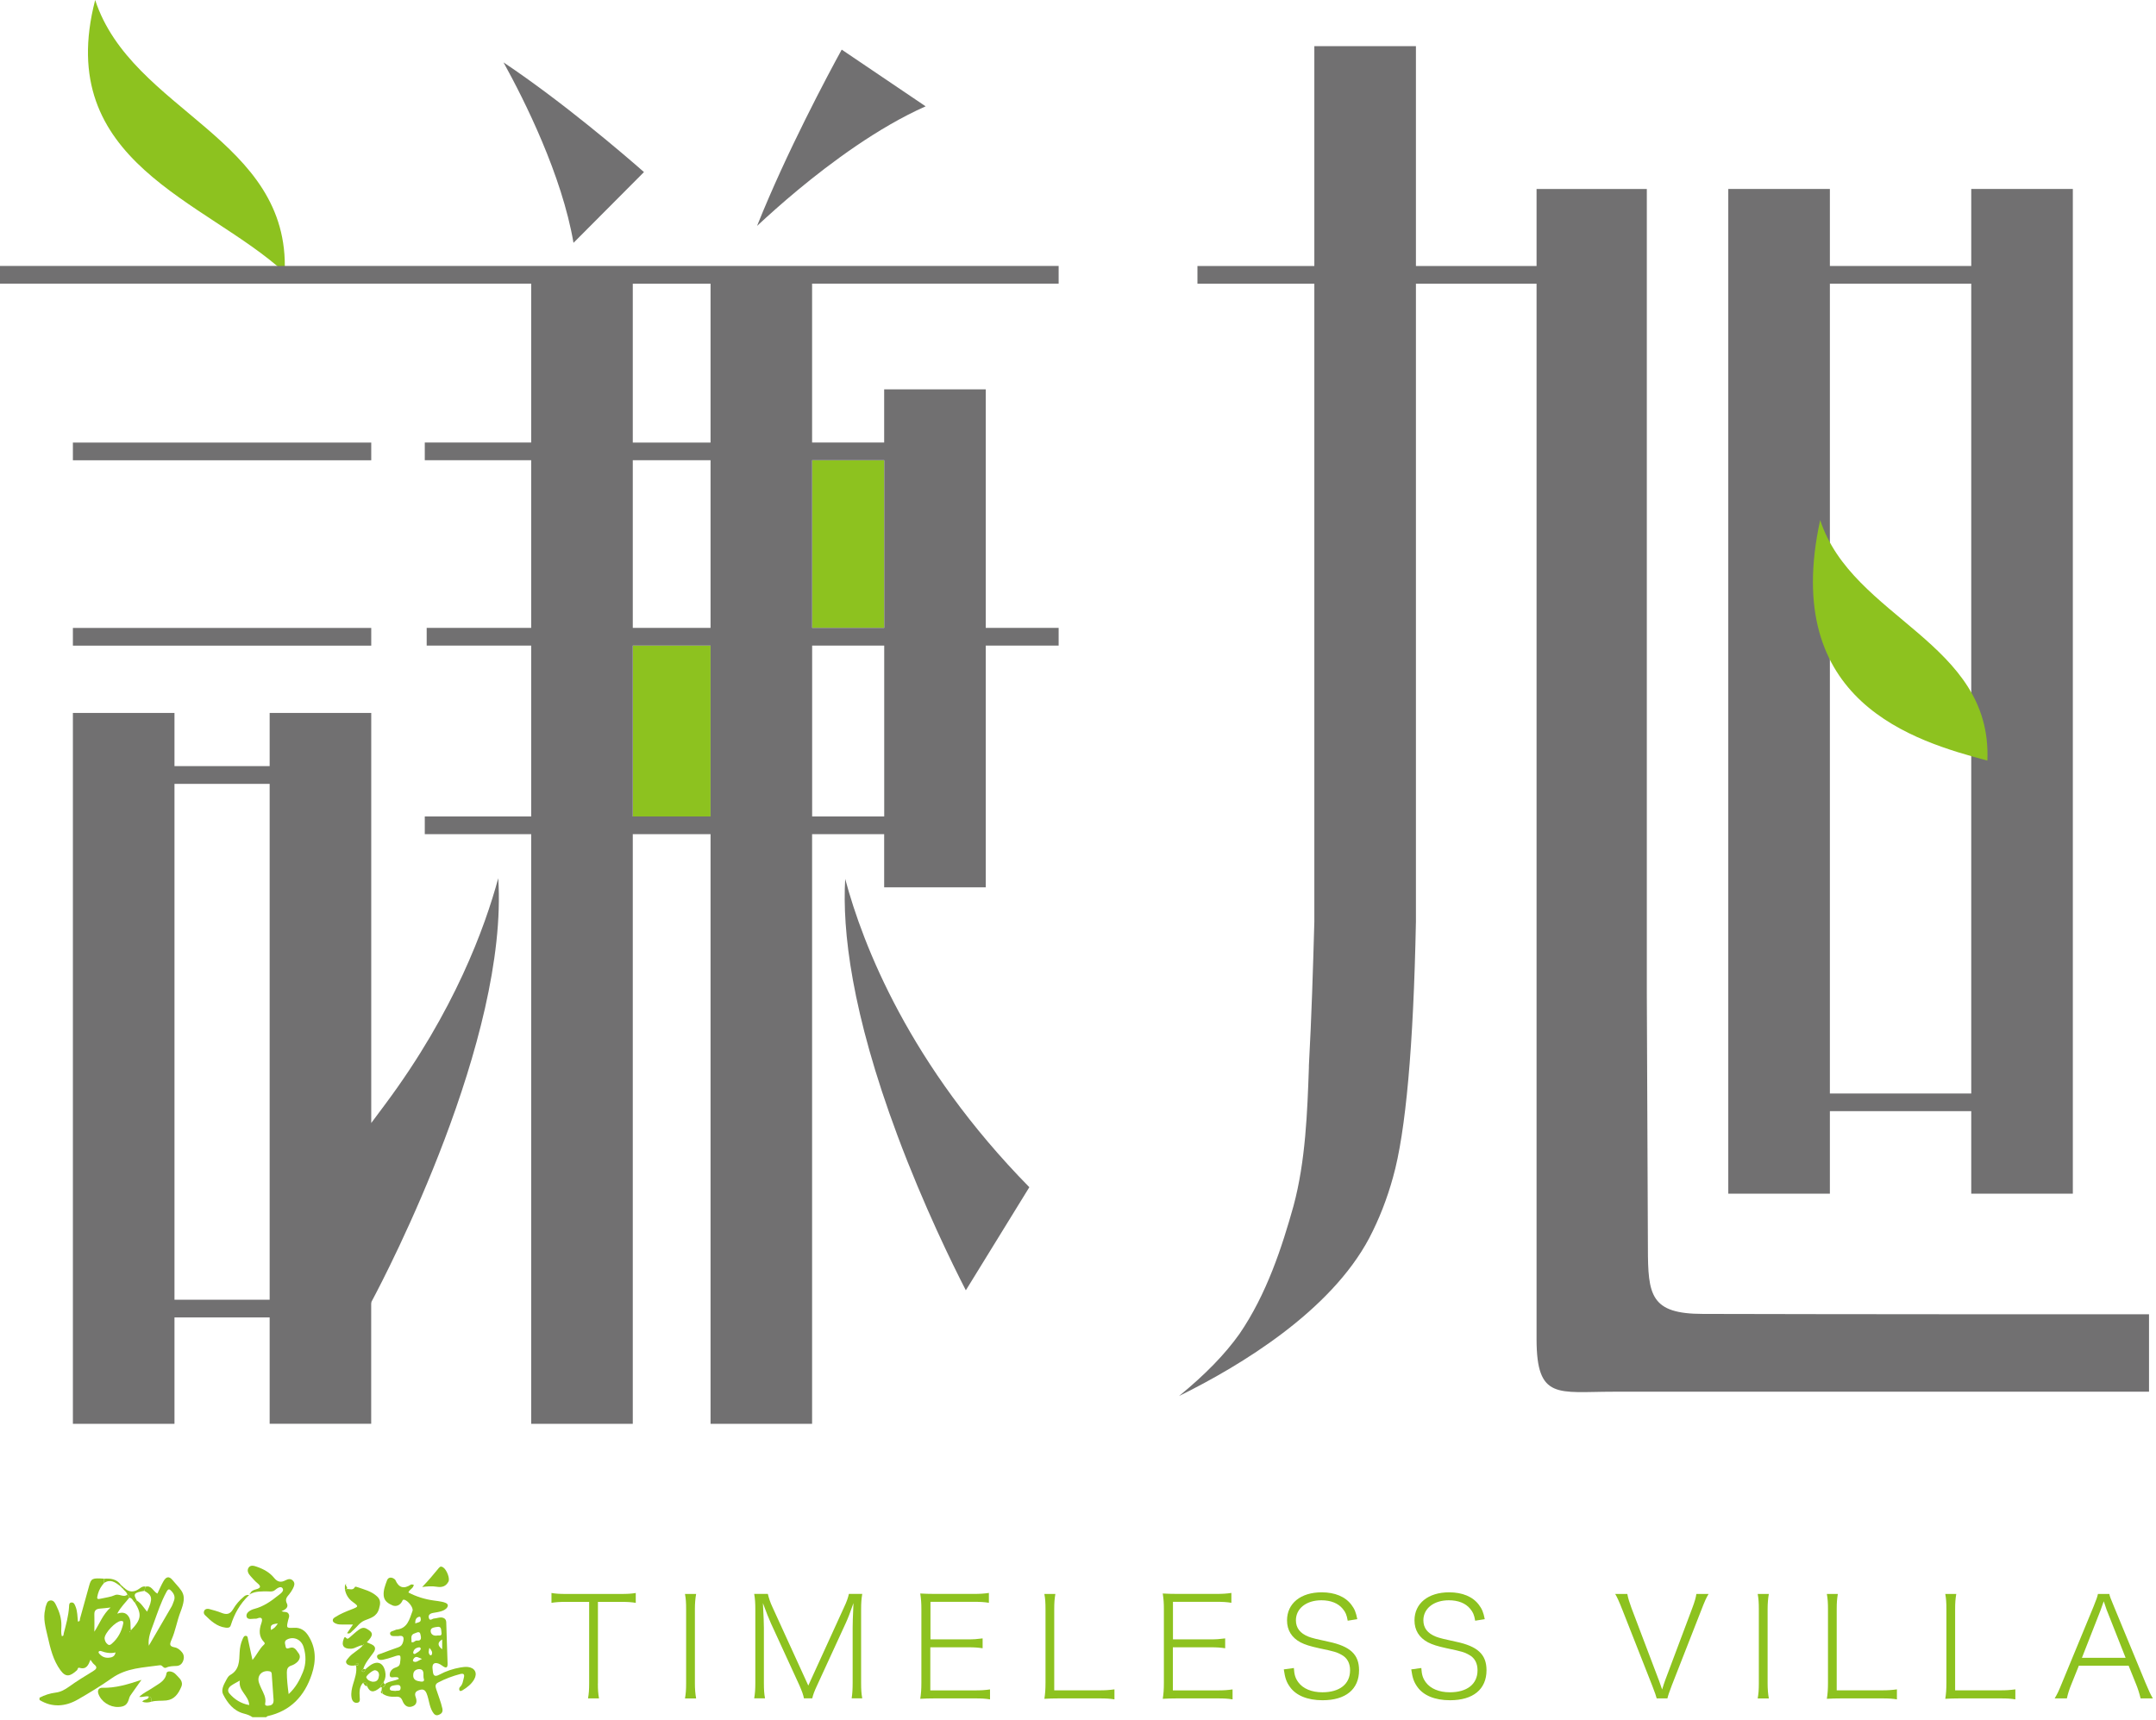
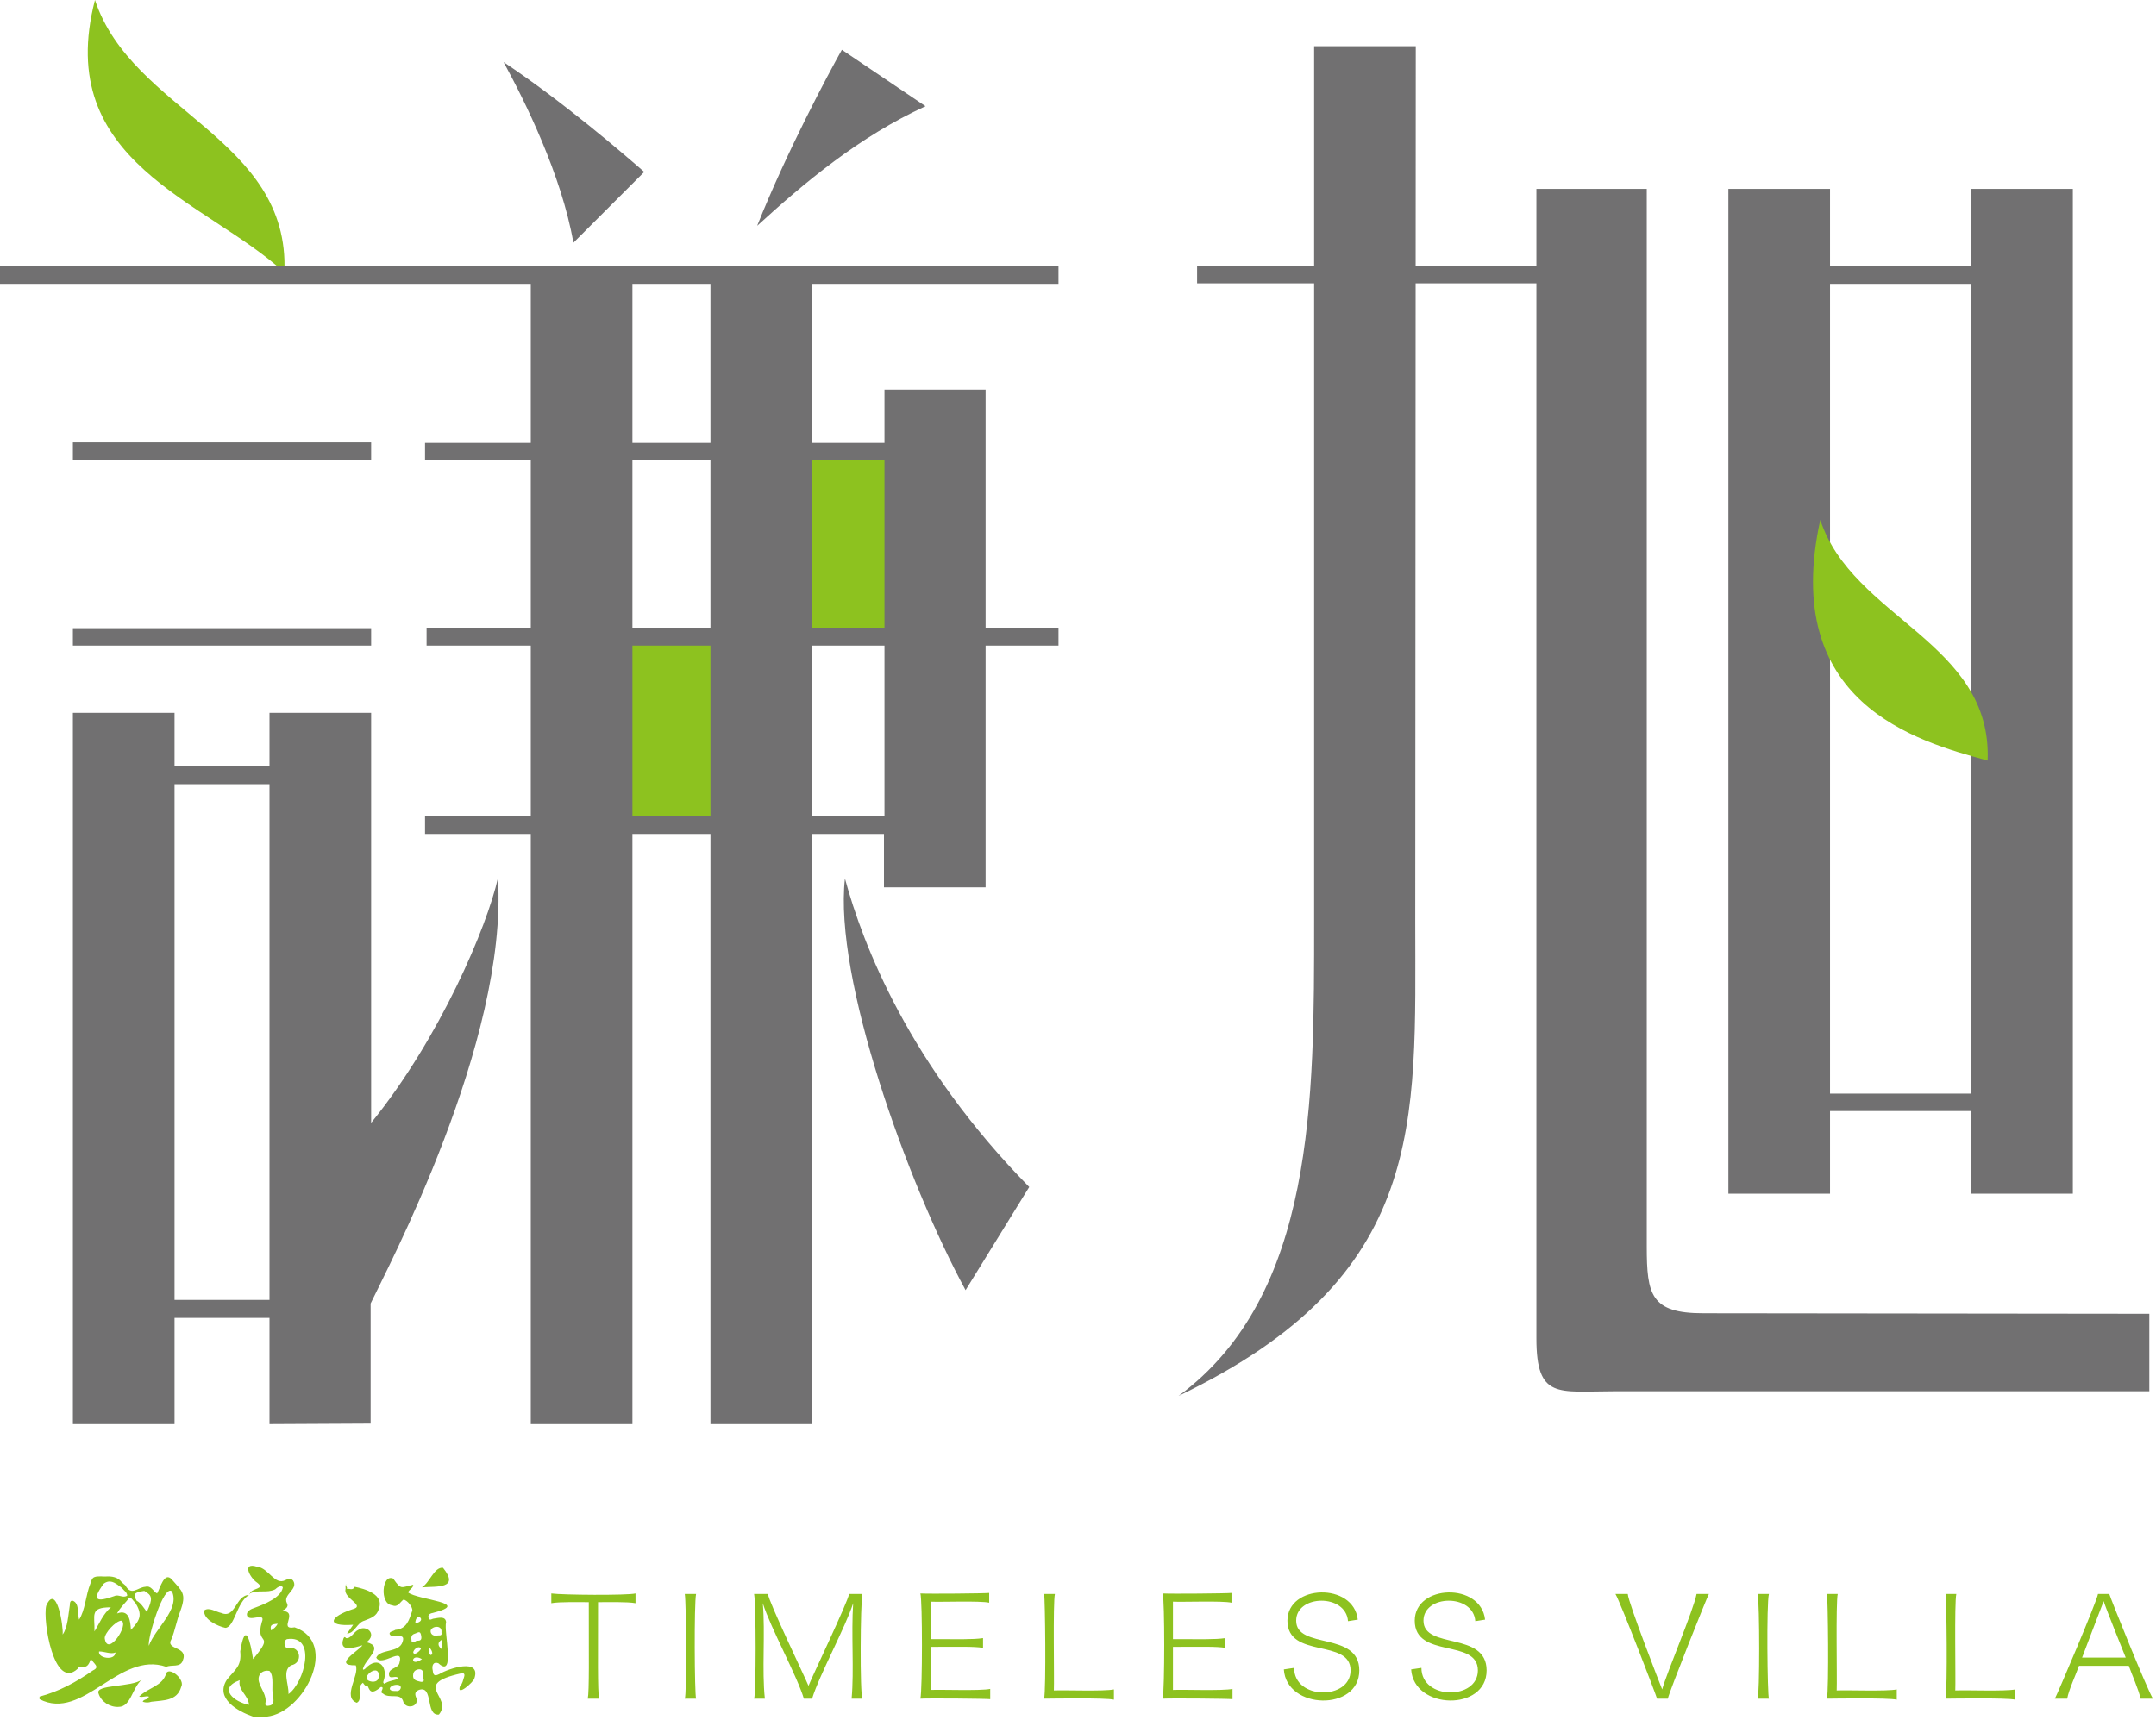
- <svg xmlns="http://www.w3.org/2000/svg" width="420" height="335" viewBox="0 0 420 335" fill="none">
-   <path d="M147.48 44.02C153.21 29.68 161.31 14.52 163.97 9.67L180.32 20.72C171.09 24.8 161.78 31.75 155.44 37.01C152.32 39.6 149.59 42.06 147.48 44.02Z" fill="#717071" />
-   <path d="M72.32 86.24H14.2V89.69H72.32V86.24Z" fill="#717071" />
-   <path d="M72.32 122.36H14.2V125.81H72.32V122.36Z" fill="#717071" />
-   <path d="M172.25 89.69H158.21V122.36H172.25V89.69Z" fill="#8DC21F" />
-   <path d="M138.42 125.81H123.27V159.11H138.42V125.81Z" fill="#8DC21F" />
-   <path d="M18.54 0C10.33 31.68 40.14 39.04 55.46 53.12C56.55 26.88 25.66 21.76 18.54 0Z" fill="#8DC21F" />
-   <path d="M138.42 277.45V162.55H123.27V277.45H103.48V162.55H82.75V159.1H103.48V125.8H83.12V122.35H103.48V89.68H82.75V86.23H103.48V55.27H0V51.82H206.23V55.27H158.2V86.23H172.24V75.87H192.03V122.35H206.23V125.8H192.03V172.91H172.24V162.55H158.2V277.45H138.41H138.42ZM158.21 159.1H172.25V125.8H158.21V159.1ZM123.27 159.1H138.42V125.8H123.27V159.1ZM158.21 122.35H172.25V89.68H158.21V122.35ZM123.27 122.35H138.42V89.68H123.27V122.35ZM123.27 86.24H138.42V55.28H123.27V86.24ZM52.53 277.45V256.72H33.99V277.45H14.2V138.93H33.99V149.29H52.53V138.93H72.32V218.83L75.1 215.1C88.5 197.09 94.48 180.68 97.06 171.13C99.09 202.47 75.36 248.05 72.49 253.43L72.37 253.65L72.31 254.02V277.44H52.52L52.53 277.45ZM33.99 253.27H52.53V152.75H33.99V253.27ZM188.15 251.43C185.63 246.53 179.96 235.01 174.83 221.27C165.86 197.23 164.07 181.32 164.65 171.27C168.1 184.16 177.17 207.57 200.52 231.34L188.15 251.43ZM111.72 47.32C109.46 34.13 102.22 19.64 98.09 12.16C109.76 19.97 121.61 30.16 125.45 33.53L111.72 47.32Z" fill="#717071" />
-   <path d="M384.01 36.82V51.83H356.47V36.82H336.68V232.6H356.47V216.52H384.01V232.6H403.8V36.82H384.01ZM384.01 111.2V213.08H356.47V55.28H384.01V111.2Z" fill="#717071" />
-   <path d="M331.76 256.03C321.52 256.03 321.02 252.39 321.02 243.04L320.81 193.75V36.82H299.33V51.83H275.83V8.99H256.04V51.83H233.27V55.28H256.04V179.64C255.79 188.6 255.5 198.15 254.98 207.65V208.01C254.68 216.55 254.35 226.22 251.98 235C249.75 242.98 246.76 252.18 241.45 259.93C238.63 263.9 234.8 267.84 229.68 272.03C241.81 266.05 259.2 255.48 266.74 241.24C268.66 237.57 270.22 233.58 271.37 229.39C273.85 220.61 275.35 203.86 275.83 179.6V55.28H299.33V260.93C299.33 272.86 303.51 271.19 314.28 271.19H418.64V256.1C362.6 256.12 331.76 256.03 331.76 256.03Z" fill="#717071" />
-   <path d="M354.58 101.34C346.8 136.91 373.03 144.41 387.15 148.21C388.12 125.06 360.85 120.54 354.58 101.34Z" fill="#8DC21F" />
-   <path d="M116.47 328.02C116.47 329.29 116.52 330 116.69 330.95H114.55C114.71 330.08 114.77 329.27 114.77 328.02V312.14H110.38C109.05 312.14 108.29 312.19 107.43 312.33V310.41C108.3 310.55 108.97 310.6 110.38 310.6H120.87C122.33 310.6 122.98 310.55 123.85 310.41V312.33C122.98 312.19 122.25 312.14 120.87 312.14H116.48V328.02H116.47Z" fill="#8DC21F" />
-   <path d="M135.61 310.6C135.45 311.47 135.37 312.47 135.37 313.53V328.03C135.37 329.14 135.45 330.09 135.61 330.96H133.44C133.6 330.01 133.66 329.31 133.66 328.03V313.53C133.66 312.28 133.61 311.55 133.44 310.6H135.61Z" fill="#8DC21F" />
-   <path d="M156.61 330.95C156.5 330.3 156.23 329.54 155.69 328.32L150.19 316.34C149.7 315.23 149.35 314.36 148.62 312.38C148.76 315.17 148.81 316.28 148.81 317.23V327.96C148.81 329.26 148.86 330.02 149.03 330.94H146.92C147.08 329.99 147.14 329.23 147.14 327.96V313.6C147.14 312.38 147.09 311.54 146.92 310.59H149.58C149.77 311.4 150.07 312.3 150.47 313.14L157.46 328.45L164.45 313.14C164.94 312.11 165.21 311.32 165.37 310.59H167.97C167.81 311.57 167.75 312.32 167.75 313.6V327.96C167.75 329.29 167.8 329.99 167.97 330.94H165.91C166.05 329.99 166.1 329.12 166.1 327.96V317.23C166.1 316.23 166.13 315.39 166.26 312.38C165.61 314.25 165.23 315.23 164.77 316.25L159.21 328.34C158.64 329.56 158.4 330.21 158.23 330.94H156.6L156.61 330.95Z" fill="#8DC21F" />
-   <path d="M192.85 331.14C192.01 331 191.33 330.95 189.95 330.95H182.12C180.9 330.95 180.25 330.98 179.27 331.03C179.43 330.03 179.49 329.19 179.49 327.91V313.49C179.49 312.41 179.44 311.65 179.27 310.51C180.25 310.56 180.9 310.59 182.12 310.59H189.71C190.88 310.59 191.69 310.54 192.64 310.4V312.32C191.75 312.18 191.04 312.13 189.71 312.13H181.26V319.45H188.49C189.66 319.45 190.36 319.4 191.42 319.26V321.18C190.5 321.04 189.85 320.99 188.49 320.99H181.23V329.39H189.96C191.13 329.39 191.88 329.34 192.86 329.2V331.12L192.85 331.14Z" fill="#8DC21F" />
-   <path d="M206.3 330.95C205.08 330.95 204.4 330.98 203.45 331.03C203.61 330.05 203.67 329.16 203.67 327.89V313.58C203.67 312.31 203.62 311.55 203.45 310.6H205.59C205.43 311.58 205.37 312.25 205.37 313.58V329.38H214.15C215.37 329.38 216.05 329.33 217.1 329.19V331.14C216.26 331 215.55 330.95 214.15 330.95H206.29H206.3Z" fill="#8DC21F" />
-   <path d="M240.09 331.14C239.25 331 238.57 330.95 237.19 330.95H229.36C228.14 330.95 227.49 330.98 226.51 331.03C226.67 330.03 226.73 329.19 226.73 327.91V313.49C226.73 312.41 226.68 311.65 226.51 310.51C227.49 310.56 228.14 310.59 229.36 310.59H236.95C238.12 310.59 238.93 310.54 239.88 310.4V312.32C238.99 312.18 238.28 312.13 236.95 312.13H228.5V319.45H235.74C236.91 319.45 237.61 319.4 238.67 319.26V321.18C237.75 321.04 237.1 320.99 235.74 320.99H228.48V329.39H237.21C238.38 329.39 239.13 329.34 240.11 329.2V331.12L240.09 331.14Z" fill="#8DC21F" />
-   <path d="M252.05 325.02C252.13 326.35 252.35 327.03 252.92 327.81C253.84 329.06 255.52 329.76 257.61 329.76C260.97 329.76 263 328.16 263 325.48C263 324.1 262.46 323.07 261.37 322.47C260.45 321.96 260.07 321.82 256.95 321.17C255.22 320.79 254.24 320.49 253.35 320.03C251.62 319.11 250.72 317.65 250.72 315.75C250.72 312.44 253.38 310.28 257.47 310.28C260.04 310.28 262.08 311.12 263.27 312.72C263.87 313.51 264.14 314.16 264.41 315.51L262.54 315.81C262.35 314.67 262.11 314.13 261.56 313.48C260.67 312.4 259.23 311.83 257.41 311.83C254.48 311.83 252.45 313.43 252.45 315.73C252.45 317.22 253.26 318.28 254.92 318.93C255.447 319.15 256.747 319.477 258.82 319.91C263.05 320.8 264.75 322.4 264.75 325.46C264.75 329.17 262.15 331.31 257.65 331.31C254.7 331.31 252.47 330.39 251.28 328.71C250.6 327.76 250.33 326.98 250.09 325.3L252.04 325.03L252.05 325.02Z" fill="#8DC21F" />
-   <path d="M276.88 325.02C276.96 326.35 277.18 327.03 277.75 327.81C278.67 329.06 280.35 329.76 282.44 329.76C285.8 329.76 287.83 328.16 287.83 325.48C287.83 324.1 287.29 323.07 286.2 322.47C285.28 321.96 284.9 321.82 281.78 321.17C280.05 320.79 279.07 320.49 278.18 320.03C276.45 319.11 275.55 317.65 275.55 315.75C275.55 312.44 278.21 310.28 282.3 310.28C284.87 310.28 286.91 311.12 288.1 312.72C288.7 313.51 288.97 314.16 289.24 315.51L287.37 315.81C287.18 314.67 286.94 314.13 286.39 313.48C285.5 312.4 284.06 311.83 282.24 311.83C279.31 311.83 277.28 313.43 277.28 315.73C277.28 317.22 278.09 318.28 279.75 318.93C280.277 319.15 281.577 319.477 283.65 319.91C287.88 320.8 289.58 322.4 289.58 325.46C289.58 329.17 286.98 331.31 282.48 331.31C279.53 331.31 277.3 330.39 276.11 328.71C275.43 327.76 275.16 326.98 274.92 325.3L276.87 325.03L276.88 325.02Z" fill="#8DC21F" />
-   <path d="M323.14 327.35C323.22 327.59 323.55 328.51 323.79 329.22C324.03 328.43 324.2 327.92 324.41 327.35L329.67 313.34C330.13 312.12 330.38 311.25 330.46 310.6H332.84C332.41 311.3 332.11 311.96 331.43 313.72L325.66 328.46C325.2 329.68 324.96 330.36 324.82 330.95H322.73C322.59 330.41 322.43 329.95 321.86 328.46L316.06 313.72C315.41 312.07 315 311.17 314.65 310.6H317.01C317.17 311.47 317.44 312.31 317.82 313.34L323.13 327.35H323.14Z" fill="#8DC21F" />
-   <path d="M344.58 310.6C344.42 311.47 344.34 312.47 344.34 313.53V328.03C344.34 329.14 344.42 330.09 344.58 330.96H342.41C342.57 330.01 342.63 329.31 342.63 328.03V313.53C342.63 312.28 342.58 311.55 342.41 310.6H344.58Z" fill="#8DC21F" />
-   <path d="M358.73 330.95C357.51 330.95 356.83 330.98 355.88 331.03C356.04 330.05 356.1 329.16 356.1 327.89V313.58C356.1 312.31 356.05 311.55 355.88 310.6H358.02C357.86 311.58 357.8 312.25 357.8 313.58V329.38H366.58C367.8 329.38 368.48 329.33 369.53 329.19V331.14C368.69 331 367.98 330.95 366.58 330.95H358.72H358.73Z" fill="#8DC21F" />
-   <path d="M381.8 330.95C380.58 330.95 379.9 330.98 378.95 331.03C379.11 330.05 379.17 329.16 379.17 327.89V313.58C379.17 312.31 379.12 311.55 378.95 310.6H381.09C380.93 311.58 380.87 312.25 380.87 313.58V329.38H389.65C390.87 329.38 391.55 329.33 392.6 329.19V331.14C391.76 331 391.05 330.95 389.65 330.95H381.79H381.8Z" fill="#8DC21F" />
-   <path d="M417 330.95C416.78 330.03 416.48 329.05 416.13 328.21L414.67 324.58H404.97L403.51 328.21C403.1 329.19 402.83 330.08 402.64 330.95H400.26C400.8 330.03 400.96 329.73 401.72 327.86L407.82 313.09C408.34 311.79 408.58 311.17 408.69 310.6H410.91C410.99 311.06 411.13 311.41 411.83 313.09L417.93 327.86C418.61 329.49 418.96 330.24 419.39 330.95H417.01H417ZM410.44 313.85C410.36 313.61 410.33 313.58 409.82 312.03C409.46 313.077 409.243 313.683 409.17 313.85L405.57 323.04H414.08L410.45 313.85H410.44Z" fill="#8DC21F" />
-   <path d="M28.34 309.19C29.54 308.86 29.81 310.09 30.66 310.53C31.05 309.72 31.4 308.89 31.85 308.11C32.37 307.21 32.94 307.09 33.6 307.88C35.57 310.22 36.53 310.55 35.16 314.1C34.47 315.87 34.19 317.76 33.43 319.48C33.01 320.44 32.98 320.81 34.06 321.01C34.61 321.11 35.06 321.49 35.43 321.93C35.89 322.47 35.9 323.1 35.65 323.71C35.42 324.26 35.01 324.6 34.37 324.63C33.7 324.66 33.02 324.65 32.4 324.95C31.82 325.23 31.7 324.41 31.14 324.49C27.94 324.96 24.71 324.97 21.82 326.99C19.67 328.49 17.4 329.89 15.12 331.19C12.76 332.54 10.19 332.78 7.7 331.26V330.81C8.69 330.3 9.74 329.96 10.85 329.82C11.84 329.7 12.65 329.24 13.46 328.66C14.94 327.59 16.5 326.64 18.06 325.69C18.74 325.27 19.12 324.93 18.3 324.29C18.05 324.09 17.89 323.77 17.62 323.42C17.23 324.44 16.83 325.39 15.49 324.99C15.1 324.88 15.17 325.31 15 325.46C13.66 326.68 12.83 326.9 11.79 325.48C10.34 323.51 9.81 321.19 9.28 318.87C8.89 317.14 8.35 315.41 8.8 313.6C8.84 313.46 8.82 313.3 8.87 313.16C9.07 312.66 9.11 311.97 9.78 311.87C10.47 311.77 10.73 312.39 10.97 312.87C11.59 314.11 11.99 315.41 11.96 316.82C11.95 317.48 11.86 318.15 12.03 318.81C12.46 318.83 12.36 318.48 12.42 318.26C12.87 316.58 13.33 314.9 13.45 313.15C13.47 312.82 13.41 312.3 13.92 312.26C14.42 312.22 14.57 312.69 14.72 313.06C15.1 313.99 15.07 315 15.18 315.98C15.66 315.95 15.53 315.6 15.59 315.4C16.19 313.26 16.77 311.12 17.37 308.98C17.77 307.56 17.97 307.47 20.26 307.62C20.26 307.9 20.26 308.18 20.26 308.47C19.72 309.09 19.3 309.77 19.08 310.59C18.8 311.64 18.85 311.71 19.87 311.47C20.7 311.27 21.59 311.19 22.35 310.84C23.2 310.45 24.02 311.37 24.8 310.74C25.03 310.87 25.18 311.04 25.19 311.32C24.47 312.28 23.53 313.09 22.84 314.44C23.98 314.03 24.7 314.31 25.17 315.19C25.57 315.95 25.33 316.81 25.5 317.69C27.53 315.57 27.66 314.59 26.29 312.31C26.41 312.17 26.54 312.03 26.66 311.88C27.51 312.41 28.01 313.28 28.65 314.05C29.81 311.54 29.71 310.87 28.12 309.99C28.19 309.72 28.27 309.45 28.34 309.18V309.19ZM28.98 320.7C30.47 318.14 31.96 315.59 33.44 313.03C33.62 312.71 33.72 312.34 33.86 312C34.17 311.25 33.95 310.63 33.43 310.07C33.01 309.62 32.8 309.51 32.43 310.2C31.36 312.16 30.68 314.26 29.93 316.33C29.43 317.73 28.78 319.13 28.99 320.7H28.98ZM20.37 319.23C20.41 319.69 20.58 320.12 21 320.43C21.32 320.67 21.57 320.47 21.79 320.28C22.99 319.24 23.68 317.92 24 316.39C24.07 316.04 24 315.82 23.55 315.86C22.55 315.94 20.4 318.17 20.37 319.23ZM18.39 317.94C19.42 316.36 20.01 314.61 21.54 313.24C20.68 313.33 20.1 313.42 19.51 313.45C18.78 313.5 18.35 313.77 18.38 314.59C18.42 315.66 18.38 316.72 18.38 317.94H18.39ZM22.51 321.99C21.663 322.21 20.703 322.117 19.63 321.71C19.54 321.68 19.41 321.71 19.33 321.75C19.17 321.84 19.17 322 19.26 322.13C19.74 322.76 20.37 323.09 21.18 323.03C21.83 322.98 22.37 322.78 22.51 321.99ZM25.33 317.91C25.33 317.91 25.26 317.95 25.26 317.98C25.26 318 25.29 318.03 25.31 318.06C25.33 318.04 25.38 318.02 25.38 317.99C25.38 317.97 25.35 317.94 25.33 317.91Z" fill="#8DC21F" />
-   <path d="M48.74 310.51C48.94 310 49.41 309.81 49.87 309.7C50.93 309.42 50.82 309.04 50.09 308.45C49.63 308.08 49.26 307.6 48.85 307.17C48.39 306.68 48.04 306.06 48.43 305.47C48.81 304.9 49.49 305.1 50.07 305.31C51.36 305.76 52.55 306.41 53.4 307.47C54.07 308.31 54.77 308.39 55.61 307.94C56.17 307.65 56.68 307.57 57.11 308.06C57.52 308.52 57.31 309.05 57.08 309.51C56.89 309.9 56.64 310.28 56.36 310.63C55.92 311.17 55.46 311.59 55.89 312.46C56.25 313.17 55.63 313.67 54.84 313.95C55.36 314.21 55.92 313.96 56.21 314.46C56.48 314.92 56.21 315.34 56.12 315.75C55.78 317.25 55.76 317.26 57.32 317.19C58.54 317.13 59.4 317.72 60.02 318.67C61.58 321.06 61.61 323.62 60.74 326.24C59.33 330.49 56.63 333.4 52.11 334.41C52.02 334.43 51.95 334.54 51.87 334.61H49.18C48.67 334.25 48.1 334.06 47.48 333.9C45.5 333.38 44.33 331.86 43.47 330.18C43.03 329.31 43.57 328.3 44.03 327.45C44.24 327.06 44.48 326.59 44.83 326.4C46.64 325.4 46.6 323.68 46.68 321.99C46.72 321.09 46.89 320.22 47.26 319.4C47.39 319.11 47.53 318.7 47.93 318.76C48.28 318.81 48.26 319.2 48.32 319.49C48.6 320.78 48.88 322.06 49.18 323.46C50.06 322.45 50.51 321.31 51.4 320.5C51.53 320.38 51.67 320.23 51.48 320.03C50.38 318.91 50.45 317.64 50.92 316.28C51.16 315.59 51.14 314.94 50.07 315.38C50 315.41 49.92 315.42 49.85 315.42C49.18 315.38 48.15 315.78 48.02 314.92C47.91 314.25 48.79 313.7 49.54 313.51C51.32 313.05 52.78 312.03 54.17 310.91C54.63 310.55 55.43 310.04 55.04 309.48C54.7 308.99 53.99 309.48 53.51 309.88C53.11 310.21 52.58 310.1 52.1 310.1C50.97 310.1 49.83 310.05 48.78 310.59L48.7 310.52L48.74 310.51ZM56.24 330.1C57.64 328.8 58.38 327.37 59 325.85C59.66 324.23 59.64 322.58 59.14 320.94C58.69 319.46 57.23 318.83 55.96 319.45C55.27 319.78 55.56 320.31 55.63 320.79C55.71 321.36 56.05 321.24 56.45 321.11C57.42 320.78 57.76 321.65 58.17 322.16C58.6 322.7 58.41 323.39 57.9 323.87C57.58 324.17 57.18 324.42 56.76 324.55C56.06 324.77 55.88 325.21 55.88 325.88C55.88 327.21 56.02 328.53 56.23 330.1H56.24ZM53.24 330.52C53.15 329.16 53.06 327.79 52.95 326.43C52.93 326.12 52.97 325.75 52.49 325.67C51.01 325.4 49.97 326.56 50.47 327.96C50.59 328.31 50.74 328.65 50.89 328.98C51.32 329.92 51.89 330.81 51.66 331.92C51.57 332.35 51.87 332.4 52.2 332.38C53.54 332.31 53.3 331.37 53.24 330.52ZM48.55 332.24C48.45 330.35 46.38 329.48 46.72 327.48C46.07 327.85 45.54 328.11 45.06 328.44C44.5 328.82 44.22 329.44 44.66 329.96C45.68 331.16 46.97 331.97 48.55 332.25V332.24ZM54.12 316.35C52.84 316.5 52.65 316.69 52.77 317.61C53.35 317.38 53.75 316.97 54.12 316.35Z" fill="#8DC21F" />
-   <path d="M74.99 328.16C75.78 327.57 76.84 327.57 77.7 327.15C77.57 326.75 77.35 326.85 77.19 326.82C76.74 326.75 76 327.07 75.93 326.5C75.85 325.88 76.24 325.23 76.97 324.97C77.42 324.81 77.84 324.7 77.93 324.05C78.15 322.38 78.11 322.33 76.52 322.88C75.89 323.1 75.24 323.28 74.59 323.42C74.12 323.53 73.6 323.42 73.47 322.94C73.32 322.39 73.91 322.34 74.26 322.21C75.37 321.78 76.49 321.38 77.62 320.98C78.13 320.8 78.37 320.47 78.52 319.96C78.76 319.07 78.61 318.6 77.57 318.81C77.5 318.82 77.42 318.82 77.35 318.81C76.85 318.78 76.11 318.96 75.99 318.37C75.89 317.85 76.65 317.83 77.05 317.61C77.08 317.59 77.12 317.57 77.15 317.56C79.4 317.37 79.76 315.52 80.36 313.91C80.6 313.28 79.42 311.81 78.7 311.72C78.43 311.69 78.42 311.88 78.34 312.03C77.94 312.81 77.17 313.12 76.47 312.83C75.7 312.5 74.86 312.02 74.75 310.96C74.64 309.88 75.04 308.91 75.4 307.94C75.6 307.39 76.15 307.26 76.7 307.6C76.82 307.68 76.97 307.77 77.03 307.9C77.68 309.4 78.68 309.68 80.04 308.78C80.16 308.7 80.39 308.78 80.6 308.8C80.55 309.52 79.78 309.68 79.56 310.31C81.13 311.14 82.79 311.64 84.53 311.88C85.05 311.95 85.57 312.01 86.08 312.12C86.56 312.22 87.25 312.41 87.24 312.84C87.23 313.31 86.66 313.74 86.13 313.91C85.57 314.1 84.97 314.2 84.39 314.29C83.78 314.39 83.35 314.71 83.56 315.33C83.76 315.94 84.24 315.39 84.58 315.38C85.02 315.36 85.46 315.17 85.9 315.18C86.45 315.2 86.91 315.45 86.93 316.11C87.01 318.78 87.09 321.45 87.19 324.11C87.23 325.08 86.86 325.1 86.18 324.6C85.94 324.42 85.68 324.26 85.41 324.16C84.61 323.89 84.2 324.21 84.25 325.04C84.26 325.22 84.3 325.41 84.31 325.59C84.38 326.46 84.64 326.84 85.6 326.32C86.88 325.63 88.27 325.17 89.71 324.92C90.18 324.84 90.68 324.78 91.15 324.83C92.53 324.99 93.05 326.03 92.38 327.23C91.85 328.16 91.03 328.8 90.13 329.35C89.93 329.47 89.64 329.6 89.53 329.42C89.43 329.26 89.4 328.92 89.61 328.73C90.14 328.24 90.19 327.56 90.36 326.92C90.52 326.33 90.37 326.03 89.71 326.19C88.19 326.58 86.73 327.13 85.34 327.86C84.68 328.21 84.84 328.7 84.99 329.19C85.38 330.43 85.89 331.62 86.17 332.9C86.32 333.6 86.04 333.93 85.46 334.16C84.86 334.4 84.55 334.01 84.29 333.6C83.61 332.5 83.59 331.19 83.12 330.02C82.8 329.21 82.33 329.07 81.55 329.37C80.86 329.63 80.75 330.06 80.97 330.68C81.27 331.51 81.22 332.24 80.23 332.54C79.26 332.83 78.7 332.16 78.42 331.45C78.15 330.76 77.8 330.58 77.11 330.62C76.21 330.68 75.32 330.58 74.54 330.04C74.57 329.81 74.55 329.6 74.32 329.47C74.35 329.25 74.37 329.03 74.4 328.8C74.81 328.78 75 328.55 75.03 328.16H74.99ZM80.51 326.21C80.36 327.37 81.14 327.55 81.96 327.67C82.34 327.73 82.73 327.62 82.57 327.17C82.34 326.52 82.79 325.51 81.94 325.28C81.48 325.16 80.58 325.36 80.51 326.22V326.21ZM85.2 318.7C85.43 318.62 86.15 318.95 86 318.09C85.92 317.62 86.02 316.9 85.25 317.01C84.75 317.08 83.95 317.12 83.9 317.71C83.85 318.24 84.23 318.87 85.21 318.7H85.2ZM80.15 319.97C80.64 320.18 80.82 319.64 81.21 319.68C82.25 319.79 82.01 318.99 81.91 318.5C81.76 317.72 81.18 318.16 80.8 318.27C79.83 318.56 80.24 319.36 80.15 319.96V319.97ZM77.05 329.5C77.38 329.36 78.05 329.68 78.04 328.89C78.04 328.43 77.74 328.28 77.29 328.34C76.75 328.42 76.01 328.43 75.94 329.01C75.88 329.55 76.57 329.43 77.05 329.5ZM86.14 321.38V319.47C85.2 320.017 85.2 320.653 86.14 321.38ZM81.97 321.31C81.91 320.94 81.68 320.98 81.46 321.03C80.91 321.15 80.56 321.49 80.49 322.04C80.47 322.19 80.71 322.39 80.89 322.26C81.28 321.97 81.81 321.8 81.97 321.31ZM82.21 323.26C81.51 323.03 81.12 322.62 80.68 323.09C80.52 323.26 80.31 323.63 80.56 323.76C81.09 324.03 81.49 323.57 82.22 323.25L82.21 323.26ZM80.88 316.34C81.43 316.11 82.1 316.19 81.95 315.39C81.92 315.21 81.92 314.98 81.66 315.04C81.07 315.19 80.87 315.62 80.89 316.34H80.88ZM83.65 321.1C83.5 321.73 83.38 322.18 83.82 322.55C83.86 322.58 84.06 322.52 84.09 322.46C84.33 321.95 84.07 321.59 83.65 321.1Z" fill="#8DC21F" />
-   <path d="M70.74 327.89C69.98 328.69 70.01 329.68 70.07 330.68C70.1 331.16 70.22 331.75 69.54 331.81C68.88 331.87 68.57 331.34 68.48 330.76C68.34 329.87 68.54 329 68.79 328.15C69.14 326.99 69.56 325.84 69.37 324.59C69.53 324.52 69.73 324.49 69.86 324.38C69.96 324.3 69.85 324.18 69.73 324.17C69.44 324.12 69.21 324.19 69.16 324.53C68.94 324.55 68.71 324.59 68.49 324.57C68.07 324.54 67.62 324.42 67.45 324.02C67.29 323.64 67.66 323.34 67.88 323.06C68.66 322.05 69.92 321.57 70.72 320.58C70.79 320.55 70.97 320.55 70.78 320.42C70.77 320.48 70.76 320.53 70.74 320.59C69.9 320.57 69.26 321.23 68.42 321.27C66.98 321.34 66.44 320.67 66.96 319.36C67.05 319.13 67.12 318.81 67.49 319.22C67.74 319.49 68.02 319.14 68.24 318.96C68.78 318.51 69.29 318.01 69.86 317.6C70.31 317.28 70.8 317.03 71.41 317.37C72.76 318.12 72.79 318.63 71.46 320.02C71.76 320.15 72.04 320.27 72.32 320.39C73.18 320.77 73.26 321.32 72.73 322.05C72 323.07 71.14 324.02 70.75 325.25C70.56 325.38 70.37 325.63 70.61 325.74C70.91 325.88 71.12 325.62 71.16 325.29C71.47 325.03 71.77 324.75 72.1 324.52C73.51 323.53 74.67 324 75.03 325.69C75.19 326.41 75.11 327.08 74.76 327.72C74.45 328.04 74.14 328.36 74.07 328.82C72.81 329.89 72.06 329.82 71.52 328.59C71.52 328.06 71.36 327.71 70.72 327.93L70.74 327.89ZM72.61 327.7C73.54 327.75 73.76 327.16 73.83 326.51C73.88 326 73.65 325.56 73.07 325.46C72.66 325.39 71.23 326.55 71.36 326.87C71.59 327.42 72.12 327.62 72.61 327.71V327.7Z" fill="#8DC21F" />
-   <path d="M67.52 309.65C68.07 309.56 68.77 310.02 69.15 309.22C69.17 309.18 69.37 309.18 69.47 309.22C70.87 309.71 72.36 310.04 73.48 311.1C74.22 311.8 74.11 312.53 73.83 313.5C73.39 315.03 72.2 315.28 71.05 315.75C70.04 316.16 69.49 317.11 68.69 317.77C68.39 318.02 68.2 318.46 67.61 318.24C67.97 317.72 68.31 317.22 68.76 316.56C67.98 316.56 67.36 316.56 66.75 316.56C66.3 316.56 65.86 316.56 65.43 316.37C65.15 316.24 64.87 316.12 64.83 315.78C64.8 315.45 65.02 315.29 65.3 315.11C66.31 314.46 67.41 314.02 68.52 313.59C69.88 313.07 69.89 313 68.74 312.17C67.85 311.53 67.36 310.69 67.18 309.65C67.29 309.65 67.41 309.66 67.52 309.67V309.65Z" fill="#8DC21F" />
-   <path d="M28.99 330.6C28.43 330.4 27.86 330.77 27.12 330.65C27.99 329.81 28.97 329.43 29.8 328.85C30.87 328.1 32.2 327.61 32.44 326.04C32.52 325.51 33.64 325.58 34.26 326.28C34.86 326.96 35.81 327.58 35.3 328.74C34.74 330.04 33.97 331.18 32.41 331.35C31.43 331.46 30.43 331.33 29.46 331.6C29.39 331.23 29.67 330.68 28.98 330.6H28.99Z" fill="#8DC21F" />
-   <path d="M27.56 327.33C26.82 328.37 26.26 329.14 25.72 329.93C25.51 330.23 25.26 330.54 25.17 330.89C24.84 332.13 24.35 332.57 23.07 332.62C21.37 332.69 19.69 331.58 19.16 330.03C18.92 329.32 19.3 328.86 19.94 328.88C22.48 328.95 24.86 328.24 27.54 327.34L27.56 327.33Z" fill="#8DC21F" />
-   <path d="M48.54 310.8C46.68 312.57 45.64 314.54 44.95 316.72C44.79 317.24 44.31 317.21 43.92 317.16C42.22 316.94 41.05 315.82 39.91 314.7C39.66 314.46 39.63 314.05 39.85 313.77C40.06 313.48 40.44 313.45 40.77 313.54C41.56 313.76 42.36 313.96 43.12 314.27C44.13 314.68 44.83 314.58 45.42 313.55C45.94 312.66 46.63 311.85 47.44 311.18C47.65 311 47.84 310.75 48.55 310.8H48.54Z" fill="#8DC21F" />
-   <path d="M82.23 309.26C83.39 308.06 84.46 306.8 85.5 305.52C85.79 305.17 86.03 305.23 86.34 305.43C87.02 305.88 87.69 307.58 87.36 308.2C86.87 309.12 86.12 309.37 85.04 309.19C84.16 309.04 83.2 309.12 82.22 309.25L82.23 309.26Z" fill="#8DC21F" />
-   <path d="M28.34 309.19C28.27 309.46 28.19 309.73 28.12 310C26.09 310.34 25.9 310.58 26.66 311.88C26.54 312.02 26.41 312.16 26.29 312.31C25.9 312.01 25.8 311.39 25.2 311.32C25.2 311.05 25.04 310.87 24.81 310.74C24.7 310.21 24.21 309.96 23.92 309.56C23.99 309.49 24.06 309.42 24.13 309.34C25.11 310.35 26.14 310.32 27.23 309.51C27.54 309.28 27.9 309.04 28.34 309.18V309.19Z" fill="#8DC21F" />
-   <path d="M20.26 308.49C20.26 308.21 20.26 307.92 20.26 307.64C21.54 307.53 22.73 307.68 23.55 308.83C23.48 308.89 23.41 308.95 23.34 309.01C22.41 308.28 21.46 307.64 20.25 308.48L20.26 308.49Z" fill="#8DC21F" />
-   <path d="M28.99 330.6C29.67 330.69 29.39 331.23 29.47 331.6C28.91 331.77 28.35 331.82 27.72 331.6C28.04 331.03 28.9 331.31 28.99 330.61V330.6Z" fill="#8DC21F" />
-   <path d="M74.09 328.79C74.16 328.32 74.47 328.01 74.78 327.69C74.78 327.87 74.73 328.09 74.99 328.16C74.96 328.55 74.77 328.78 74.36 328.8C74.27 328.8 74.18 328.8 74.09 328.8V328.79Z" fill="#8DC21F" />
-   <path d="M67.52 309.65C67.41 309.65 67.29 309.64 67.18 309.63C67.23 309.26 67.03 308.83 67.53 308.56C67.03 308.95 67.91 309.26 67.53 309.64L67.52 309.65Z" fill="#8DC21F" />
-   <path d="M70.74 327.89C71.37 327.68 71.53 328.03 71.54 328.55C71.05 328.59 70.94 328.18 70.74 327.89Z" fill="#8DC21F" />
-   <path d="M69.16 324.5C69.21 324.17 69.44 324.09 69.73 324.14C69.85 324.16 69.96 324.27 69.86 324.35C69.73 324.46 69.54 324.5 69.37 324.56C69.3 324.54 69.23 324.51 69.16 324.49V324.5Z" fill="#8DC21F" />
-   <path d="M71.18 325.26C71.14 325.59 70.93 325.85 70.63 325.71C70.39 325.6 70.58 325.35 70.77 325.22C70.91 325.23 71.05 325.25 71.19 325.26H71.18Z" fill="#8DC21F" />
-   <path d="M74.29 329.46C74.52 329.59 74.54 329.8 74.51 330.03C74.26 329.91 74.06 329.77 74.29 329.46Z" fill="#8DC21F" />
-   <path d="M23.74 309.01C23.87 309.12 24 309.24 24.12 309.35C24.05 309.42 23.98 309.49 23.91 309.57C23.8 309.46 23.69 309.34 23.58 309.23C23.63 309.16 23.68 309.09 23.73 309.02L23.74 309.01Z" fill="#8DC21F" />
-   <path d="M48.81 310.58C48.76 310.67 48.7 310.74 48.61 310.62C48.61 310.62 48.69 310.54 48.73 310.5L48.81 310.57V310.58Z" fill="#8DC21F" />
-   <path d="M23.56 308.84C23.62 308.9 23.68 308.96 23.74 309.01C23.69 309.08 23.64 309.15 23.59 309.22C23.51 309.15 23.43 309.08 23.35 309.02C23.42 308.96 23.49 308.9 23.56 308.84Z" fill="#8DC21F" />
+ <svg xmlns="http://www.w3.org/2000/svg" fill="#8DC21F" viewBox="0 0 420 335">
+   <path d="M18.5,0c-8.2,31.7,21.6,39,36.9,53.1C56.5,26.9,25.7,21.8,18.5,0z M123,125v35h16l19-71h15v34L123,125z   M116.7,331c-0.3-1.4-0.2-8.7-0.2-18.8c1.8,0,5.8-0.1,7.3,0.2v-1.9c-1.7,0.4-14.3,0.3-16.4,0v1.9c1.5-0.3,5.6-0.2,7.3-0.2  c0,10.2,0.1,17.4-0.2,18.8H116.7z M135.6,310.6c-0.4,1.8-0.3,19.5,0,20.4h-2.2c0.4-0.8,0.3-18.6,0-20.4H135.6z M156.6,331  c-1.4-4.6-6.5-13.8-8-18.6c0.5,5.9-0.2,13.1,0.4,18.6h-2.1c0.4-0.9,0.4-18.5,0-20.4h2.7c0.1,1.4,7.2,16.2,7.9,17.9  c0.7-1.8,7.7-16.4,7.9-17.9h2.6c-0.4,1.8-0.5,19.5,0,20.4h-2.1c0.5-5.6-0.1-12.5,0.3-18.6c-1.5,4.7-6.6,14-8,18.6L156.6,331z   M192.9,331.1c-0.8-0.1-11.7-0.2-13.6-0.1c0.4-1.9,0.4-19.1,0-20.5c1.8,0.1,12.4,0,13.4-0.1v1.9c-1.8-0.4-9.4-0.1-11.4-0.2v7.3  c5.3,0,8.2,0.1,10.2-0.2v1.9c-1.7-0.3-4.9-0.2-10.2-0.2v8.4c2.1-0.1,9.7,0.2,11.6-0.2L192.9,331.1z M240.1,331.1  c-0.8-0.1-11.7-0.2-13.6-0.1c0.4-1.9,0.4-19.1,0-20.5c1.8,0.1,12.4,0,13.4-0.1v1.9c-1.8-0.4-9.4-0.1-11.4-0.2v7.3  c5.3,0,8.2,0.1,10.2-0.2v1.9c-1.7-0.3-4.9-0.2-10.2-0.2v8.4c2.1-0.1,9.7,0.2,11.6-0.2L240.1,331.1z M203.4,331  c0.4-1.9,0.2-19.5,0-20.4h2.1c-0.4,1.7-0.1,16.7-0.2,18.8c2.2-0.1,9.7,0.2,11.7-0.2v2C215.4,330.8,204.4,331,203.4,331z M355.9,331  c0.4-1.9,0.2-19.5,0-20.4h2.1c-0.4,1.7-0.1,16.7-0.2,18.8c2.2-0.1,9.7,0.2,11.7-0.2v2C367.8,330.8,356.8,331,355.9,331z M379,331  c0.4-1.9,0.2-19.5,0-20.4h2.1c-0.4,1.7-0.1,16.7-0.2,18.8c2.2-0.1,9.7,0.2,11.7-0.2v2C390.9,330.8,379.9,331,379,331z M252.1,325  c0,6.3,11,6.3,11,0.5c0-6.3-12.3-2.2-12.3-9.7c0-7.1,12.9-7.5,13.7-0.2l-1.9,0.3c-0.4-5.4-10.1-5.2-10.1-0.1c0,5.7,12.3,2,12.3,9.7  c0,8-14.2,7.7-14.7-0.2L252.1,325z M276.9,325c0,6.3,11,6.3,11,0.5c0-6.3-12.3-2.2-12.3-9.7c0-7.1,12.9-7.5,13.7-0.2l-1.9,0.3  c-0.4-5.4-10.1-5.2-10.1-0.1c0,5.7,12.3,2,12.3,9.7c0,8-14.2,7.7-14.7-0.2L276.9,325z M323.8,329.2c0.9-3.3,6.1-15.4,6.7-18.6h2.4  c-0.4,0.7-7.7,19-8,20.4h-2.1c-0.1-0.5-7.1-18.7-8.1-20.4h2.4C317.2,312.3,323.5,328.5,323.8,329.2z M344.6,310.6  c-0.5,1.7-0.3,19.8,0,20.4h-2.2c0.4-0.6,0.4-18.6,0-20.4H344.6z M417,331c-0.4-1.8-1.7-4.7-2.3-6.4H405c-0.6,1.7-2,4.7-2.3,6.4h-2.4  c0.5-0.9,8.2-19,8.4-20.4h2.2c0.1,0.5,7.4,18.7,8.5,20.4C419.4,331,417,331,417,331z M409.8,312c-0.4,1-4.2,11-4.2,11h8.5  C414.1,323,410.3,313.6,409.8,312z M29,320.7c1.2-3.4,6.1-7.1,4.5-10.6C31.9,308.6,28.7,319.2,29,320.7L29,320.7z M20.4,319.2  c0.5,3.9,4.9-2.8,3.2-3.4C22.5,315.9,20.4,318.2,20.4,319.2z M18.4,317.9c1-1.6,1.6-3.3,3.2-4.7C17.4,313.2,18.5,314.7,18.4,317.9  L18.4,317.9z M22.5,322c-0.9,0.4-2.1-0.2-3.2-0.2C19,323.1,22.4,323.7,22.5,322z M56.2,330.1c3.1-2.2,5.6-11.6-0.3-10.7  c-0.9,0.4-0.4,2.2,0.5,1.7c2.2-0.2,2.6,3,0.3,3.4C54.9,325.6,56.3,328.2,56.2,330.1L56.2,330.1z M53.2,330.5  c-0.4-1.5,0.3-3.8-0.7-4.9c-1.5-0.3-2.5,0.9-2,2.3c0.4,1.3,1.5,2.5,1.2,4c-0.1,0.4,0.2,0.5,0.5,0.5  C53.5,332.3,53.3,331.4,53.2,330.5z M48.5,332.2c-0.1-1.9-2.2-2.8-1.8-4.8C42.3,329,45.7,331.7,48.5,332.2L48.5,332.2z M54.1,316.4  c-1.3,0.1-1.5,0.3-1.3,1.3C53.3,317.4,53.8,317,54.1,316.4z M80.5,326.2c-0.2,1.2,0.6,1.3,1.4,1.5c0.4,0.1,0.8-0.1,0.6-0.5  c-0.2-0.7,0.2-1.7-0.6-1.9C81.5,325.2,80.6,325.4,80.5,326.2z M85.2,318.7c0.2-0.1,1,0.2,0.8-0.6c0.2-1.5-1.8-1.3-2.1-0.4  C83.8,318.2,84.2,318.9,85.2,318.7L85.2,318.7z M80.2,320c0.5,0.2,0.7-0.3,1.1-0.3c1,0.1,0.8-0.7,0.7-1.2c-0.2-0.8-0.7-0.3-1.1-0.2  C79.8,318.6,80.2,319.4,80.2,320z M77.1,329.5c1,0.2,1.5-1.2,0.2-1.2C75.9,328.3,75.2,329.6,77.1,329.5z M86.1,321.4v-1.9  C85.2,320,85.2,320.7,86.1,321.4z M82,321.3c-0.3-0.8-1.5,0.1-1.5,0.7C80.7,322.7,81.8,321.7,82,321.3z M82.2,323.3  C80,322,79.8,325,82.2,323.3L82.2,323.3z M80.9,316.3C83.4,315.9,81,313.8,80.9,316.3L80.9,316.3z M83.7,321.1  c-0.2,0.6-0.3,1.1,0.2,1.4C84.5,322.4,84.1,321.5,83.7,321.1z M72.6,327.7c0.9,0,1.2-0.5,1.2-1.2C73.8,323.8,69.4,327.4,72.6,327.7  L72.6,327.7z M27.6,327.3c-1.9,1.7-2.1,5.3-4.5,5.3c-1.7,0.1-3.4-1-3.9-2.6C18.4,328.2,25.7,328.8,27.6,327.3z M48.5,310.8  c-2.4,1.4-2.8,6.3-4.6,6.4c-1.5-0.3-4.4-1.7-4.1-3.4c0.9-0.7,2.3,0.3,3.3,0.5C45.9,315.5,45.9,310.8,48.5,310.8L48.5,310.8z   M82.2,309.3c1.5-0.9,2.4-4,4.1-3.8C89.6,309.6,85.2,309.1,82.2,309.3L82.2,309.3z M25.2,311.3c-0.7,1-1.7,1.8-2.4,3.1  c2.4-0.9,2.6,1.5,2.7,3.2c2-2.1,2.2-3.1,0.8-5.4C25.9,312,25.8,311.4,25.2,311.3z M28.1,310c-2,0.3-2.2,0.6-1.5,1.9  c0.9,0.5,1.4,1.4,2,2.2C29.8,311.5,29.7,310.9,28.1,310z M29,330.6c-0.6-0.2-1.1,0.2-1.9,0c1.8-1.8,4.6-2,5.3-4.6  c0.7-1.2,3.7,1.3,2.9,2.7c-0.8,2.8-3.5,2.6-5.8,2.9c-0.6,0.2-1.1,0.2-1.7,0C28,331,28.9,331.3,29,330.6z M67.5,309.6  c0.6-0.1,1.2,0.4,1.6-0.4c2,0.4,5.8,1.5,4.7,4.3c-0.4,1.5-1.6,1.8-2.8,2.3c-1.5,0.4-1.9,2.5-3.4,2.5c0.4-0.5,0.7-1,1.2-1.7  c-5.5,0.4-4.5-1.6-0.2-3c2.8-0.7-1.7-2.1-1.3-3.9c0.1-0.4-0.2-0.8,0.3-1.1C67,309,67.9,309.3,67.5,309.6z M74.1,328.8  c-1.9,1.6-2.1,0.5-2.5-0.3c-0.5,0.1-0.6-0.2-0.9-0.6c-1.4,1,0.1,3.3-1.2,3.9c-2.9-1.1,0.6-5.4-0.2-7.3c-4.7,0.1,0.8-3,1.3-3.9  c-1.4,0.4-4.7,1.5-3.7-1.3c0.1-0.2,0.2-0.5,0.5-0.1c0.9,0.2,1.6-1.3,2.4-1.6c1.5-1.1,3.8,0.8,1.6,2.4c3.6,0.9-0.3,3.3-0.7,5.2  c0,0.2,0.1,0.2,0.4,0c2.7-2.9,4.6-0.1,3.6,2.4c-0.1,0.3,0,0.4,0.2,0.5c0.8-0.6,1.8-0.6,2.7-1c-0.3-0.8-1.6,0.2-1.8-0.6  c-0.3-1.5,1.7-1.3,2-2.4c1-3.6-3.5,0.9-4.5-1.1c0.7-1.7,4.4-0.9,5.1-3c0.8-2.2-2-0.4-2.5-1.6c-0.1-0.5,0.7-0.5,1.1-0.8  c2.3-0.2,2.7-2,3.3-3.7c0.2-0.6-0.9-2.1-1.7-2.2c-0.7,0.5-1.1,1.6-2.2,1.1c-2.5-0.2-2-6.2,0.2-5.2c1.6,2.3,1.5,1.7,3.9,1.2  c0,0.7-0.8,0.9-1,1.5c1.9,1.5,12.7,2,4.8,4c-0.6,0.1-1,0.4-0.8,1c0.2,0.6,0.7,0.1,1,0.1c0.8-0.1,2.3-0.6,2.4,0.7  c-0.5,1.8,1.9,11.1-1.5,8c-1.1-0.4-1.3,0.6-1.1,1.4c0.1,0.9,0.3,1.2,1.3,0.7c1.8-1.1,8.2-3.2,6.8,0.9c-0.2,0.7-3.5,3.6-2.8,1.5  c0.5-0.5,0.6-1.2,0.8-1.8c0.2-0.6,0-0.9-0.7-0.7c-9.7,2.2-1.3,4.5-4.2,8c-2.7,0.3-1-5.8-3.9-4.8c-0.7,0.3-0.8,0.7-0.6,1.3  c1,2-2.1,2.7-2.5,0.8c-0.6-1.6-2.7-0.3-3.9-1.4c-0.7-0.2,0.1-0.8-0.1-1.2C74.3,328.7,74.2,328.7,74.1,328.8z M48.7,310.5  c0.3-1.1,3.1-0.8,1.4-2.1c-1.4-0.9-3.1-4.1,0-3.1c2.2,0.2,3.4,3.7,5.5,2.6c0.6-0.3,1.1-0.4,1.5,0.1c1.1,1.7-2.1,2.7-1.2,4.4  c0.4,0.7-0.3,1.2-1,1.5c3.5,0.1-0.9,3.8,2.5,3.2c8.7,3,1.9,16.6-5.4,17.4h-2.7c-2.9-1-7.5-3.5-5.1-7.2c1.6-2,2.9-2.6,2.6-5.5  c1-6.3,2-1.8,2.5,1.5c4.5-5.4,0.3-2.4,1.7-7.2c0.9-2.2-2.6,0.2-2.9-1.4c-0.1-0.7,0.8-1.2,1.5-1.4c1.9-0.7,5.2-2,5.5-4  c-0.3-0.5-1.1,0-1.5,0.4C52,310.5,50.3,309.7,48.7,310.5L48.7,310.5c0,0.2,0,0.2-0.1,0.1C48.6,310.6,48.7,310.5,48.7,310.5z   M23.9,309.6c-0.2-0.2-0.4-0.4-0.6-0.5c-0.9-0.7-1.9-1.4-3.1-0.5c-2.5,3.4-1.3,3.6,2.1,2.4c0.8-0.4,1.7,0.5,2.5-0.1  C24.7,310.2,24.2,310,23.9,309.6z M28.3,309.2c1.2-0.3,1.5,0.9,2.3,1.3c0.6-1,1.4-4.4,2.9-2.7c2,2.3,2.9,2.7,1.6,6.2  c-0.7,1.8-1,3.7-1.7,5.4c-1.3,2.2,3.4,1.3,2.2,4.2c-0.5,1.4-2.2,0.7-3.2,1.2c-9.2-3.2-16.2,10.7-24.7,6.3v-0.5  c3.8-1,7.1-2.8,10.4-5.1c1.5-0.7,0.1-1.3-0.4-2.3c-0.8,2.8-2,0.8-2.6,2c-4.6,4.2-6.8-9.4-6.1-12.3c2-4.6,3.4,4.1,3.2,5.6  c1-1.3,1.1-3.9,1.4-5.7c0-0.3,0-0.9,0.5-0.9c1.4,0.4,1,2.6,1.3,3.7c1.2-1.8,1.3-4.8,2.2-7c0.4-1.4,0.6-1.5,2.9-1.4  c1.3-0.1,2.5,0.1,3.3,1.2c0.2,0.2,0.4,0.3,0.6,0.5C25.6,311.1,26.8,309.3,28.3,309.2z" />
+   <path fill="#717071" d="M180.3,20.7c-12.9,5.9-23.6,14.9-32.8,23.3c5.7-14.3,13.8-29.5,16.5-34.3 M72.3,86.2H14.2v3.5h58.1V86.2z   M72.3,122.4H14.2v3.4h58.1V122.4z M158.2,277.5h-19.8l0-222.2h-15.2v222.2h-19.8V55.3H0v-3.5h206.2v3.5h-48 M83.1,125.8v-3.5h123.1  v3.5 M192,172.9h-19.8v-10.4H82.8v-3.4h89.5V89.7H82.8v-3.4h89.5V75.9H192 M52.5,277.5v-20.7H34v20.7H14.2V138.9H34v10.4h18.5v-10.4  h19.8v79.9c13.4-16.5,22.6-38.3,24.7-47.7c2,32-21.9,76.7-24.8,82.9v23.4L52.5,277.5z M52.5,152.8H34v100.5h18.5 M188.1,251.4  c-11.4-21-25.7-60.9-23.5-80.2c3.5,12.9,12.5,36.3,35.9,60.1L188.1,251.4z M111.7,47.3c-2.3-13.2-9.5-27.7-13.6-35.2  c11.7,7.8,23.5,18,27.4,21.4 M403.8,36.8H384v15h-27.5v-15h-19.8v195.8h19.8v-16.1H384v16.1h19.8 M384,213.1h-27.5V55.3H384   M320.8,36.8h-21.5v15h-66.1v3.4h66.1v205.6c0,11.9,4.2,10.3,15,10.3h104.4v-15.1l-86.9-0.1c-10.2,0-11-3.6-11-13 M275.8,9H256  v170.6c0,34.5,0.2,72.8-26.4,92.4c48.5-23.3,46.1-53.1,46.1-92.4" />
+   <path d="M354.6,101.3c-7.8,35.6,18.5,43.1,32.6,46.9C388.1,125.1,360.9,120.5,354.6,101.3z" />
</svg>
